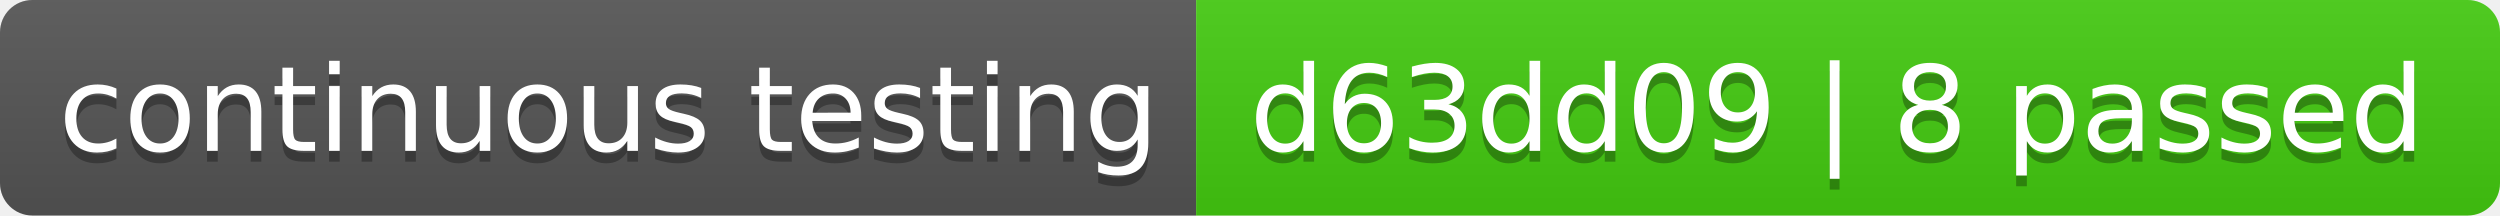
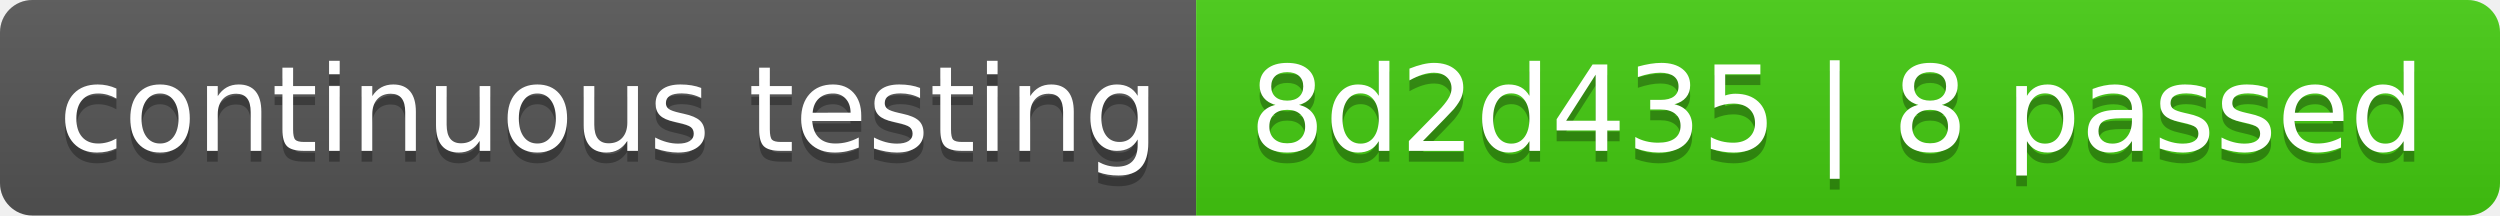
- <svg xmlns="http://www.w3.org/2000/svg" width="232" height="20" role="img" aria-label="continuous testing: d63dd09 | 8 passed">
+ <svg xmlns="http://www.w3.org/2000/svg" width="232" height="20" role="img" aria-label="continuous testing: 8d2d435 | 8 passed">
  <linearGradient id="s" x2="0" y2="100%">
    <stop offset="0" stop-color="#bbb" stop-opacity=".1" />
    <stop offset="1" stop-opacity=".1" />
  </linearGradient>
  <clipPath id="r">
    <rect width="232" height="20" rx="3" fill="#fff" />
  </clipPath>
  <g clip-path="url(#r)">
    <rect width="111" height="20" fill="#555" />
    <rect x="111" width="121" height="20" fill="#4c1" />
    <rect width="232" height="20" fill="url(#s)" />
  </g>
  <g fill="#fff" text-anchor="middle" font-family="Verdana,Geneva,DejaVu Sans,sans-serif" text-rendering="geometricPrecision" font-size="110">
    <text aria-hidden="true" x="565" y="150" fill="#010101" fill-opacity=".3" transform="scale(.1)" textLength="1010">continuous testing</text>
    <text x="565" y="140" transform="scale(.1)" fill="#fff" textLength="1010">continuous testing</text>
-     <text aria-hidden="true" x="1705" y="150" fill="#010101" fill-opacity=".3" transform="scale(.1)" textLength="1110">d63dd09 | 8 passed</text>
-     <text x="1705" y="140" transform="scale(.1)" fill="#fff" textLength="1110">d63dd09 | 8 passed</text>
+     <text aria-hidden="true" x="1705" y="150" fill="#010101" fill-opacity=".3" transform="scale(.1)" textLength="1110">8d2d435 | 8 passed</text>
+     <text x="1705" y="140" transform="scale(.1)" fill="#fff" textLength="1110">8d2d435 | 8 passed</text>
  </g>
</svg>
